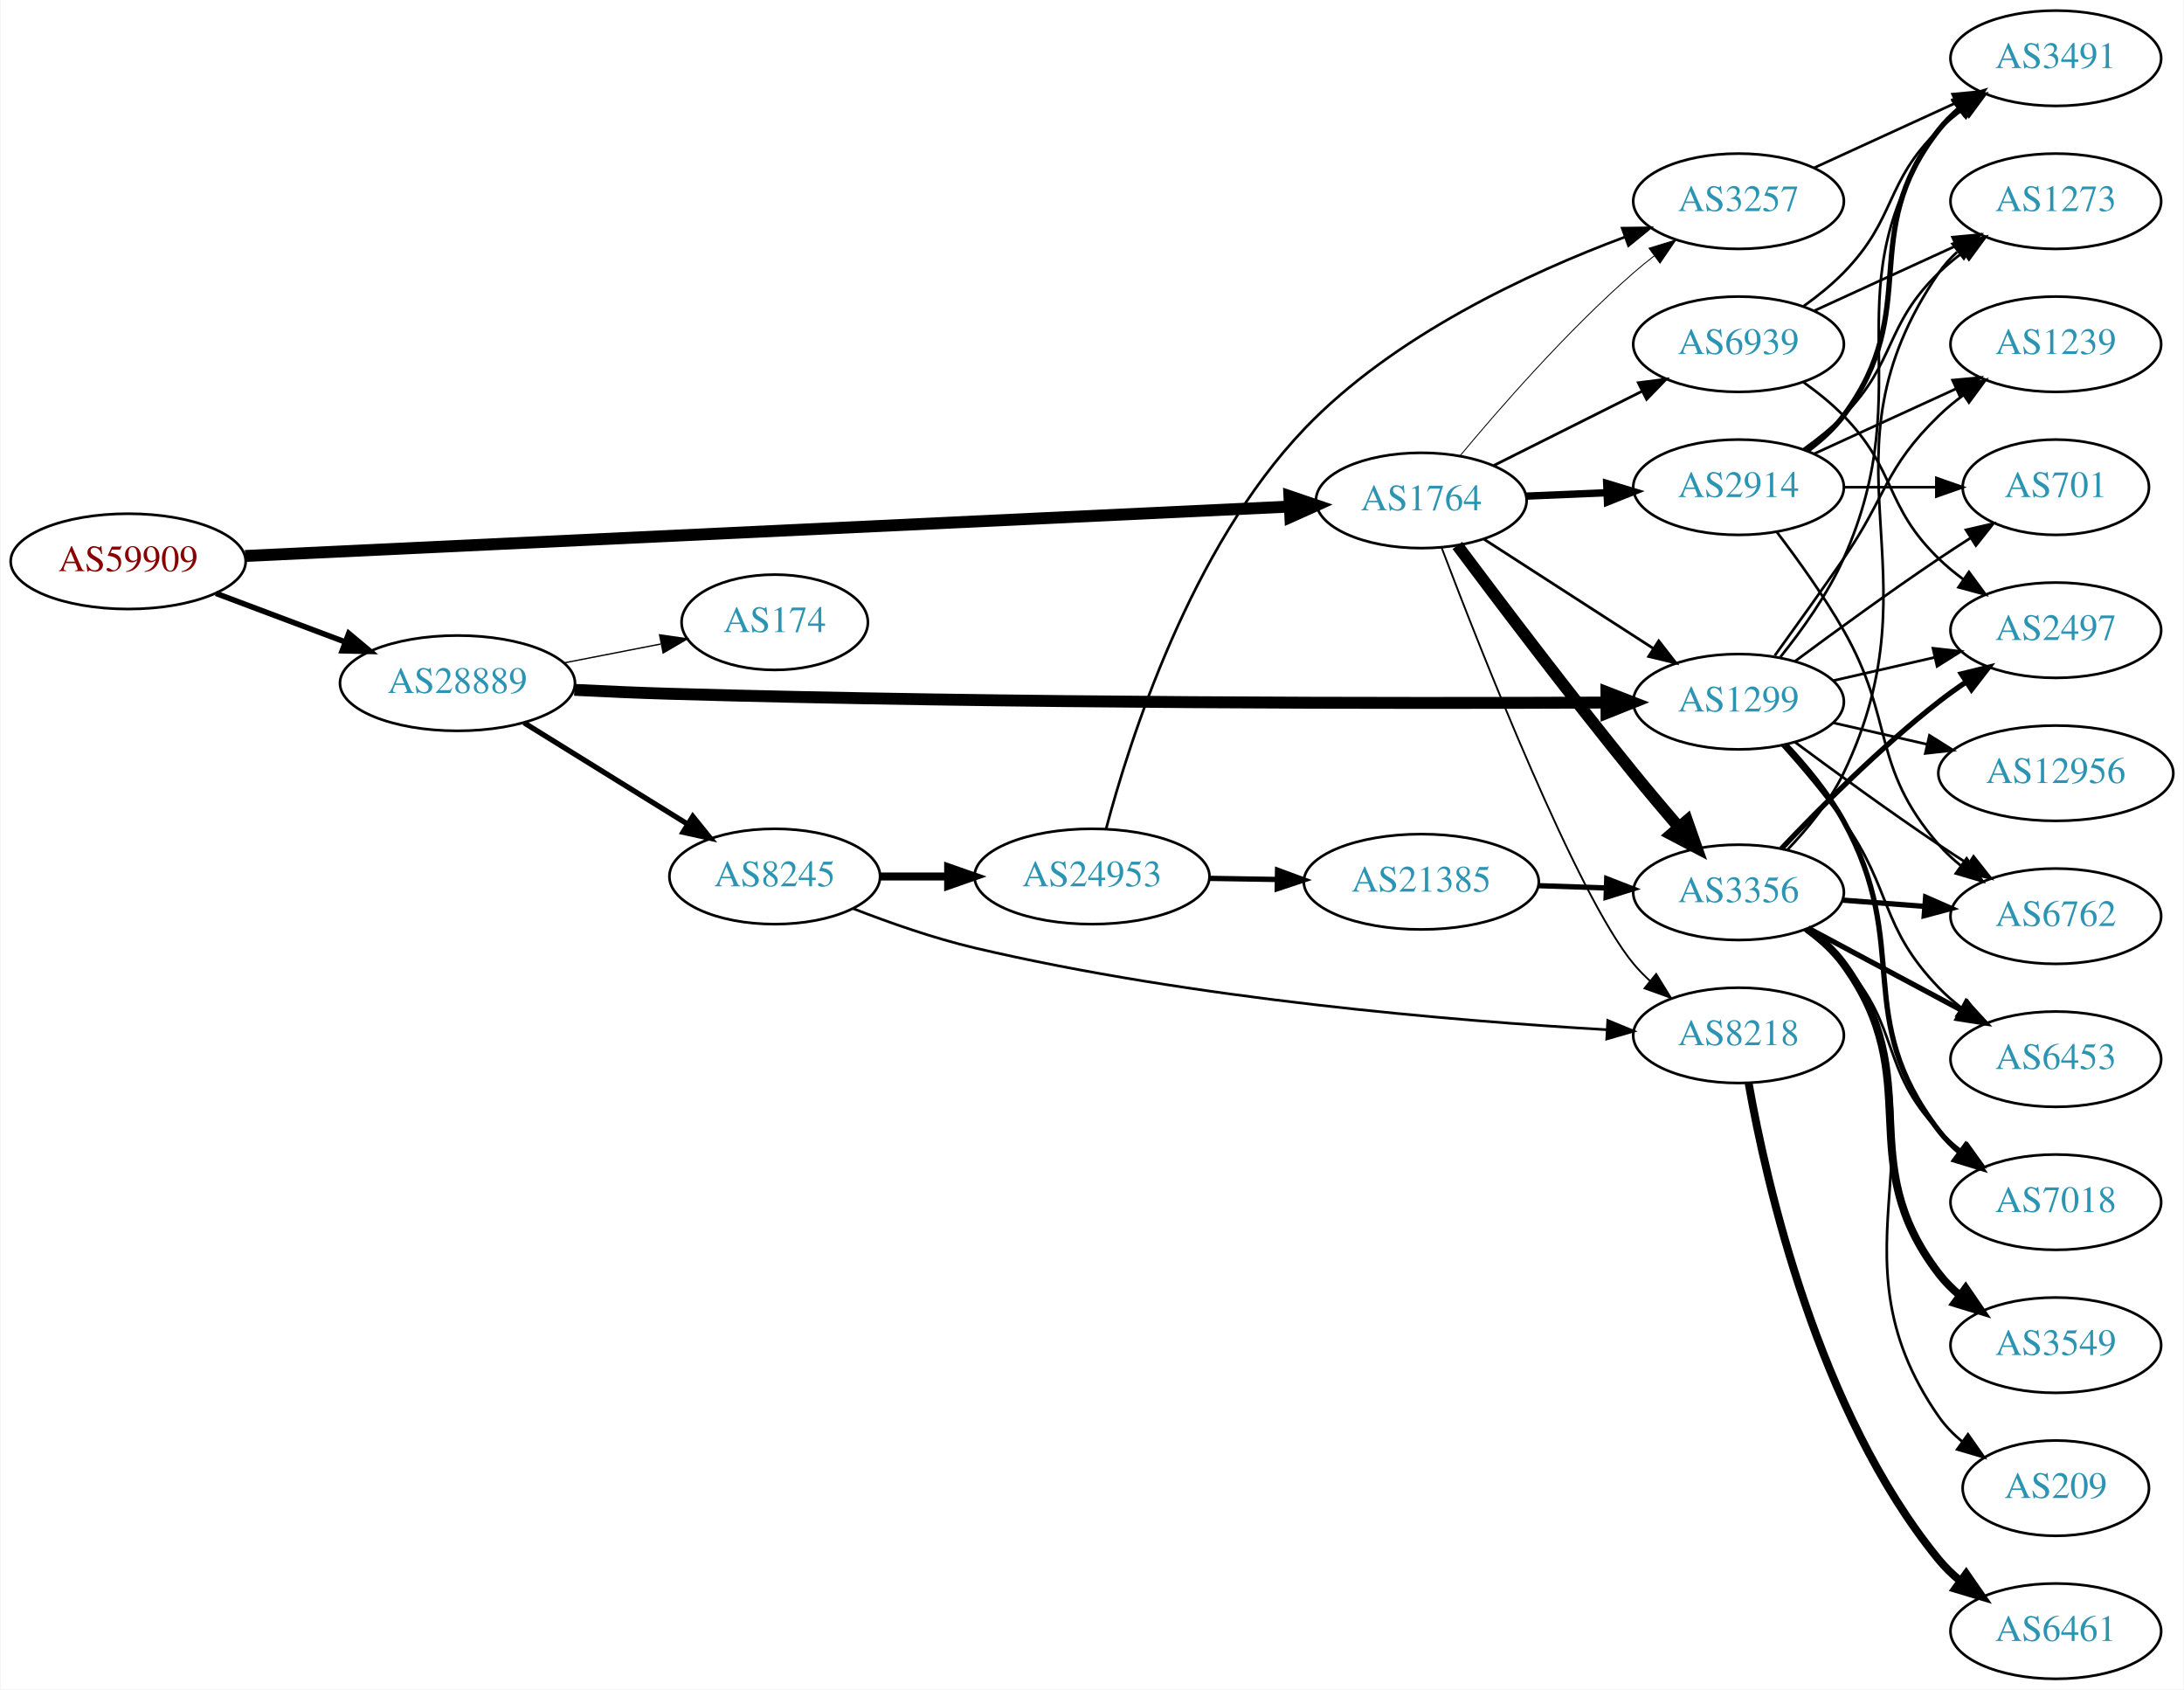
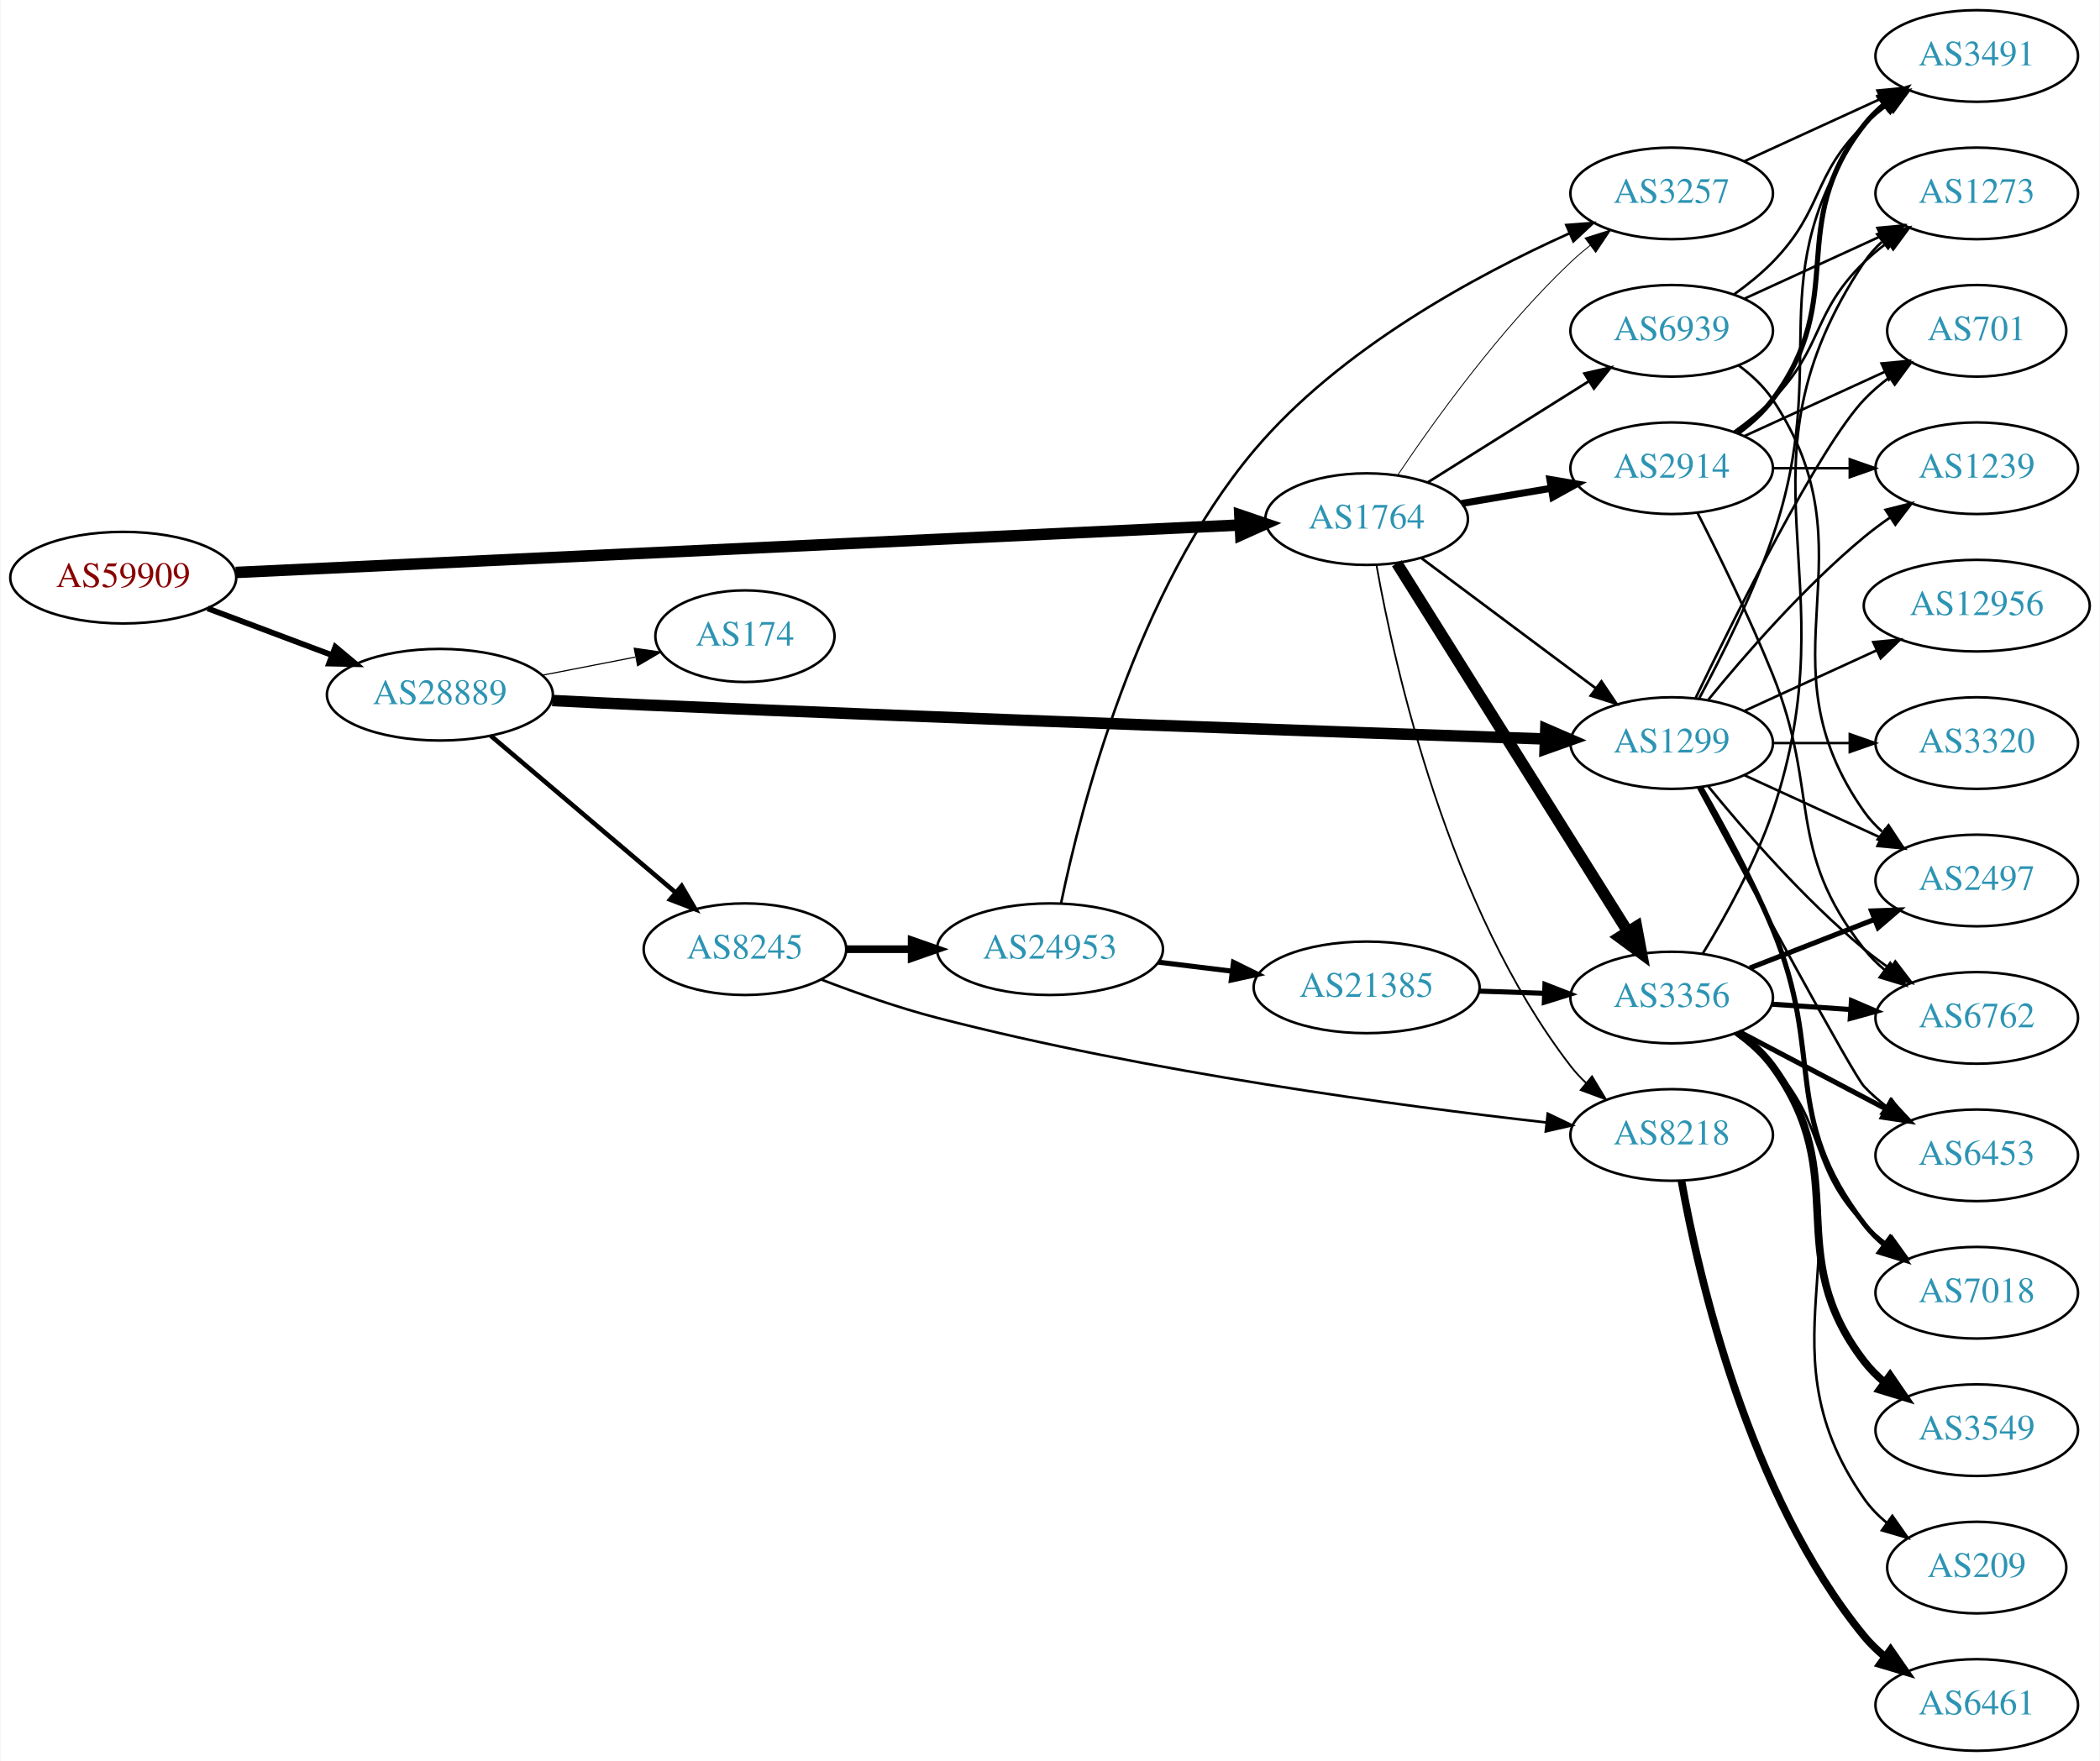
- <svg xmlns="http://www.w3.org/2000/svg" xmlns:xlink="http://www.w3.org/1999/xlink" width="825pt" height="638pt" viewBox="0.00 0.00 824.55 638.00">
-   <g id="graph0" class="graph" transform="scale(1 1) rotate(0) translate(4 634)">
-     <polygon fill="white" stroke="none" points="-4,4 -4,-634 820.547,-634 820.547,4 -4,4" />
+ <svg xmlns="http://www.w3.org/2000/svg" xmlns:xlink="http://www.w3.org/1999/xlink" width="825pt" height="692pt" viewBox="0.00 0.00 824.55 692.00">
+   <g id="graph0" class="graph" transform="scale(1 1) rotate(0) translate(4 688)">
+     <polygon fill="white" stroke="none" points="-4,4 -4,-688 820.547,-688 820.547,4 -4,4" />
    <g id="node1" class="node">
      <g id="a_node1">
        <a xlink:href="/asn/59909" xlink:title="AS59909 ~ Tele-Tec GmbH [AT]">
-           <ellipse fill="#ffffff" stroke="black" cx="44.196" cy="-422" rx="44.393" ry="18" />
-           <text text-anchor="middle" x="44.196" y="-418.3" font-family="Times,serif" font-size="14.00" fill="#880000">AS59909</text>
+           <ellipse fill="#ffffff" stroke="black" cx="44.196" cy="-461" rx="44.393" ry="18" />
+           <text text-anchor="middle" x="44.196" y="-457.3" font-family="Times,serif" font-size="14.00" fill="#880000">AS59909</text>
        </a>
      </g>
    </g>
    <g id="node2" class="node">
      <g id="a_node2">
        <a xlink:href="/asn/1764" xlink:title="AS1764 ~ NEXTLAYER-AS [AT]">
-           <ellipse fill="#ffffff" stroke="black" cx="532.666" cy="-445" rx="39.794" ry="18" />
-           <text text-anchor="middle" x="532.666" y="-441.3" font-family="Times,serif" font-size="14.00" fill="#2c94b3">AS1764</text>
+           <ellipse fill="#ffffff" stroke="black" cx="532.666" cy="-484" rx="39.794" ry="18" />
+           <text text-anchor="middle" x="532.666" y="-480.3" font-family="Times,serif" font-size="14.00" fill="#2c94b3">AS1764</text>
        </a>
      </g>
    </g>
    <g id="edge1" class="edge">
-       <path fill="none" stroke="black" stroke-width="4.5" d="M88.367,-424.041C178.804,-428.317 387.634,-438.19 482.809,-442.69" />
-       <polygon fill="black" stroke="black" stroke-width="4.5" points="482.846,-446.634 493.021,-443.173 483.218,-438.767 482.846,-446.634" />
+       <path fill="none" stroke="black" stroke-width="4.5" d="M88.367,-463.041C178.804,-467.317 387.634,-477.19 482.809,-481.69" />
+       <polygon fill="black" stroke="black" stroke-width="4.5" points="482.846,-485.634 493.021,-482.173 483.218,-477.767 482.846,-485.634" />
    </g>
    <g id="node3" class="node">
      <g id="a_node3">
        <a xlink:href="/asn/28889" xlink:title="AS28889 ~ LINZNET-AS [AT]">
-           <ellipse fill="#ffffff" stroke="black" cx="168.588" cy="-376" rx="44.393" ry="18" />
-           <text text-anchor="middle" x="168.588" y="-372.3" font-family="Times,serif" font-size="14.00" fill="#2c94b3">AS28889</text>
+           <ellipse fill="#ffffff" stroke="black" cx="168.588" cy="-415" rx="44.393" ry="18" />
+           <text text-anchor="middle" x="168.588" y="-411.3" font-family="Times,serif" font-size="14.00" fill="#2c94b3">AS28889</text>
        </a>
      </g>
    </g>
    <g id="edge2" class="edge">
-       <path fill="none" stroke="black" stroke-width="2.1" d="M77.353,-409.914C92.251,-404.315 110.138,-397.592 126.043,-391.614" />
-       <polygon fill="black" stroke="black" stroke-width="2.1" points="127.517,-394.8 135.646,-388.005 125.054,-388.247 127.517,-394.8" />
+       <path fill="none" stroke="black" stroke-width="2.25" d="M77.353,-448.914C92.251,-443.315 110.138,-436.592 126.043,-430.614" />
+       <polygon fill="black" stroke="black" stroke-width="2.25" points="127.517,-433.8 135.646,-427.005 125.054,-427.247 127.517,-433.8" />
    </g>
    <g id="node4" class="node">
      <g id="a_node4">
        <a xlink:href="/asn/3356" xlink:title="AS3356 ~ Level 3 Parent, LLC [US]">
-           <ellipse fill="#ffffff" stroke="black" cx="652.508" cy="-297" rx="39.794" ry="18" />
-           <text text-anchor="middle" x="652.508" y="-293.3" font-family="Times,serif" font-size="14.00" fill="#2c94b3">AS3356</text>
+           <ellipse fill="#ffffff" stroke="black" cx="652.508" cy="-296" rx="39.794" ry="18" />
+           <text text-anchor="middle" x="652.508" y="-292.3" font-family="Times,serif" font-size="14.00" fill="#2c94b3">AS3356</text>
        </a>
      </g>
    </g>
    <g id="edge3" class="edge">
-       <path fill="none" stroke="black" stroke-width="4.5" d="M546.284,-428.012C561.687,-407.413 588.674,-371.756 612.862,-342 618.251,-335.37 624.206,-328.311 629.795,-321.797" />
-       <polygon fill="black" stroke="black" stroke-width="4.5" points="633.049,-324.052 636.607,-313.911 627.09,-318.904 633.049,-324.052" />
+       <path fill="none" stroke="black" stroke-width="4.5" d="M544.541,-466.65C565.324,-433.494 610.785,-360.968 635.213,-321.996" />
+       <polygon fill="black" stroke="black" stroke-width="4.5" points="638.684,-323.872 640.659,-313.308 632.012,-319.689 638.684,-323.872" />
    </g>
    <g id="node5" class="node">
      <g id="a_node5">
-         <a xlink:href="/asn/2914" xlink:title="AS2914 ~ NTT America, Inc. [US]">
-           <ellipse fill="#ffffff" stroke="black" cx="652.508" cy="-450" rx="39.794" ry="18" />
-           <text text-anchor="middle" x="652.508" y="-446.3" font-family="Times,serif" font-size="14.00" fill="#2c94b3">AS2914</text>
+         <a xlink:href="/asn/8218" xlink:title="AS8218 ~ legacy Neotelecoms [FR]">
+           <ellipse fill="#ffffff" stroke="black" cx="652.508" cy="-242" rx="39.794" ry="18" />
+           <text text-anchor="middle" x="652.508" y="-238.3" font-family="Times,serif" font-size="14.00" fill="#2c94b3">AS8218</text>
        </a>
      </g>
    </g>
    <g id="edge4" class="edge">
-       <path fill="none" stroke="black" stroke-width="2.769" d="M572.252,-446.637C582.018,-447.052 592.635,-447.502 602.829,-447.935" />
-       <polygon fill="black" stroke="black" stroke-width="2.769" points="602.696,-451.432 612.835,-448.359 602.993,-444.438 602.696,-451.432" />
+       <path fill="none" stroke="black" stroke-width="0.692" d="M536.559,-465.796C543.584,-426.352 564.64,-331.525 612.862,-269 614.642,-266.691 616.676,-264.502 618.857,-262.444" />
+       <polygon fill="black" stroke="black" stroke-width="0.692" points="621.214,-265.037 626.692,-255.969 616.754,-259.642 621.214,-265.037" />
    </g>
    <g id="node6" class="node">
      <g id="a_node6">
-         <a xlink:href="/asn/8218" xlink:title="AS8218 ~ legacy Neotelecoms [FR]">
-           <ellipse fill="#ffffff" stroke="black" cx="652.508" cy="-243" rx="39.794" ry="18" />
-           <text text-anchor="middle" x="652.508" y="-239.3" font-family="Times,serif" font-size="14.00" fill="#2c94b3">AS8218</text>
+         <a xlink:href="/asn/3257" xlink:title="AS3257 ~ GTT [DE]">
+           <ellipse fill="#ffffff" stroke="black" cx="652.508" cy="-612" rx="39.794" ry="18" />
+           <text text-anchor="middle" x="652.508" y="-608.3" font-family="Times,serif" font-size="14.00" fill="#2c94b3">AS3257</text>
        </a>
      </g>
    </g>
    <g id="edge5" class="edge">
-       <path fill="none" stroke="black" stroke-width="0.692" d="M540.318,-427.225C555.204,-388.036 591.558,-295.656 612.862,-270 614.724,-267.757 616.817,-265.615 619.04,-263.59" />
-       <polygon fill="black" stroke="black" stroke-width="0.692" points="621.387,-266.192 626.951,-257.176 616.979,-260.755 621.387,-266.192" />
+       <path fill="none" stroke="black" stroke-width="0.346" d="M544.907,-501.348C559.147,-522.544 585.186,-558.81 612.862,-585 615.24,-587.25 617.818,-589.456 620.476,-591.578" />
+       <polygon fill="black" stroke="black" stroke-width="0.346" points="618.468,-594.446 628.569,-597.644 622.666,-588.845 618.468,-594.446" />
    </g>
    <g id="node7" class="node">
      <g id="a_node7">
-         <a xlink:href="/asn/3257" xlink:title="AS3257 ~ GTT [DE]">
-           <ellipse fill="#ffffff" stroke="black" cx="652.508" cy="-558" rx="39.794" ry="18" />
-           <text text-anchor="middle" x="652.508" y="-554.3" font-family="Times,serif" font-size="14.00" fill="#2c94b3">AS3257</text>
+         <a xlink:href="/asn/2914" xlink:title="AS2914 ~ NTT America, Inc. [US]">
+           <ellipse fill="#ffffff" stroke="black" cx="652.508" cy="-504" rx="39.794" ry="18" />
+           <text text-anchor="middle" x="652.508" y="-500.3" font-family="Times,serif" font-size="14.00" fill="#2c94b3">AS2914</text>
        </a>
      </g>
    </g>
    <g id="edge6" class="edge">
-       <path fill="none" stroke="black" stroke-width="0.346" d="M547.287,-461.851C562.344,-479.962 587.797,-509.096 612.862,-531 615.327,-533.154 617.965,-535.295 620.662,-537.373" />
-       <polygon fill="black" stroke="black" stroke-width="0.346" points="618.687,-540.265 628.816,-543.372 622.836,-534.626 618.687,-540.265" />
+       <path fill="none" stroke="black" stroke-width="2.769" d="M569.984,-490.164C581.072,-492.046 593.42,-494.141 605.083,-496.121" />
+       <polygon fill="black" stroke="black" stroke-width="2.769" points="604.662,-499.599 615.107,-497.822 605.834,-492.698 604.662,-499.599" />
    </g>
    <g id="node8" class="node">
      <g id="a_node8">
        <a xlink:href="/asn/1299" xlink:title="AS1299 ~ Telia Carrier [EU]">
-           <ellipse fill="#ffffff" stroke="black" cx="652.508" cy="-369" rx="39.794" ry="18" />
-           <text text-anchor="middle" x="652.508" y="-365.3" font-family="Times,serif" font-size="14.00" fill="#2c94b3">AS1299</text>
+           <ellipse fill="#ffffff" stroke="black" cx="652.508" cy="-396" rx="39.794" ry="18" />
+           <text text-anchor="middle" x="652.508" y="-392.3" font-family="Times,serif" font-size="14.00" fill="#2c94b3">AS1299</text>
        </a>
      </g>
    </g>
    <g id="edge7" class="edge">
-       <path fill="none" stroke="black" stroke-width="1.038" d="M556.387,-430.346C574.564,-418.623 600.246,-402.06 620.344,-389.099" />
-       <polygon fill="black" stroke="black" stroke-width="1.038" points="622.35,-391.97 628.857,-383.609 618.556,-386.087 622.35,-391.97" />
+       <path fill="none" stroke="black" stroke-width="1.038" d="M554.192,-468.672C573.17,-454.499 601.561,-433.298 622.786,-417.448" />
+       <polygon fill="black" stroke="black" stroke-width="1.038" points="624.903,-420.236 630.821,-411.448 620.715,-414.627 624.903,-420.236" />
    </g>
    <g id="node9" class="node">
      <g id="a_node9">
        <a xlink:href="/asn/6939" xlink:title="AS6939 ~ Hurricane Electric LLC [US]">
-           <ellipse fill="#ffffff" stroke="black" cx="652.508" cy="-504" rx="39.794" ry="18" />
-           <text text-anchor="middle" x="652.508" y="-500.3" font-family="Times,serif" font-size="14.00" fill="#2c94b3">AS6939</text>
+           <ellipse fill="#ffffff" stroke="black" cx="652.508" cy="-558" rx="39.794" ry="18" />
+           <text text-anchor="middle" x="652.508" y="-554.3" font-family="Times,serif" font-size="14.00" fill="#2c94b3">AS6939</text>
        </a>
      </g>
    </g>
    <g id="edge8" class="edge">
-       <path fill="none" stroke="black" stroke-width="1.038" d="M560.112,-458.241C576.639,-466.515 598.123,-477.272 616.108,-486.277" />
-       <polygon fill="black" stroke="black" stroke-width="1.038" points="614.641,-489.456 625.15,-490.803 617.775,-483.197 614.641,-489.456" />
-     </g>
-     <g id="edge25" class="edge">
-       <path fill="none" stroke="black" stroke-width="4.5" d="M212.732,-373.484C224.427,-372.894 237.087,-372.339 248.784,-372 376.278,-368.307 526.563,-368.354 602.421,-368.686" />
-       <polygon fill="black" stroke="black" stroke-width="4.5" points="602.603,-372.624 612.621,-368.734 602.64,-364.749 602.603,-372.624" />
+       <path fill="none" stroke="black" stroke-width="1.038" d="M556.666,-498.444C574.673,-509.751 599.917,-525.603 619.834,-538.11" />
+       <polygon fill="black" stroke="black" stroke-width="1.038" points="618.235,-541.239 628.565,-543.593 621.958,-535.311 618.235,-541.239" />
+     </g>
+     <g id="edge23" class="edge">
+       <path fill="none" stroke="black" stroke-width="4.5" d="M212.741,-412.717C224.435,-412.126 237.094,-411.513 248.784,-411 376.46,-405.398 526.965,-400.154 602.723,-397.609" />
+       <polygon fill="black" stroke="black" stroke-width="4.5" points="603.043,-401.538 612.906,-397.268 602.78,-393.667 603.043,-401.538" />
    </g>
    <g id="node21" class="node">
      <g id="a_node21">
        <a xlink:href="/asn/8245" xlink:title="AS8245 ~ Video-Broadcast GmbH [AT]">
-           <ellipse fill="#ffffff" stroke="black" cx="288.431" cy="-303" rx="39.794" ry="18" />
-           <text text-anchor="middle" x="288.431" y="-299.3" font-family="Times,serif" font-size="14.00" fill="#2c94b3">AS8245</text>
-         </a>
-       </g>
-     </g>
-     <g id="edge23" class="edge">
-       <path fill="none" stroke="black" stroke-width="2" d="M193.72,-361.051C211.588,-349.982 236.107,-334.794 255.583,-322.729" />
-       <polygon fill="black" stroke="black" stroke-width="2" points="257.477,-325.673 264.135,-317.431 253.79,-319.722 257.477,-325.673" />
+           <ellipse fill="#ffffff" stroke="black" cx="288.431" cy="-315" rx="39.794" ry="18" />
+           <text text-anchor="middle" x="288.431" y="-311.3" font-family="Times,serif" font-size="14.00" fill="#2c94b3">AS8245</text>
+         </a>
+       </g>
+     </g>
+     <g id="edge24" class="edge">
+       <path fill="none" stroke="black" stroke-width="1.8" d="M188.522,-398.933C208.223,-382.215 239.218,-355.913 261.256,-337.211" />
+       <polygon fill="black" stroke="black" stroke-width="1.8" points="263.573,-339.836 268.933,-330.697 259.044,-334.499 263.573,-339.836" />
    </g>
    <g id="node22" class="node">
      <g id="a_node22">
        <a xlink:href="/asn/174" xlink:title="AS174 ~ Cogent Communications [US]">
-           <ellipse fill="#ffffff" stroke="black" cx="288.431" cy="-399" rx="35.194" ry="18" />
-           <text text-anchor="middle" x="288.431" y="-395.3" font-family="Times,serif" font-size="14.00" fill="#2c94b3">AS174</text>
-         </a>
-       </g>
-     </g>
-     <g id="edge24" class="edge">
-       <path fill="none" stroke="black" stroke-width="0.5" d="M208.828,-383.659C220.531,-385.943 233.405,-388.456 245.286,-390.774" />
-       <polygon fill="black" stroke="black" stroke-width="0.5" points="244.932,-394.271 255.417,-392.752 246.273,-387.401 244.932,-394.271" />
-     </g>
-     <g id="node10" class="node">
-       <g id="a_node10">
+           <ellipse fill="#ffffff" stroke="black" cx="288.431" cy="-438" rx="35.194" ry="18" />
+           <text text-anchor="middle" x="288.431" y="-434.3" font-family="Times,serif" font-size="14.00" fill="#2c94b3">AS174</text>
+         </a>
+       </g>
+     </g>
+     <g id="edge25" class="edge">
+       <path fill="none" stroke="black" stroke-width="0.45" d="M208.828,-422.659C220.531,-424.943 233.405,-427.456 245.286,-429.774" />
+       <polygon fill="black" stroke="black" stroke-width="0.45" points="244.932,-433.271 255.417,-431.752 246.273,-426.401 244.932,-433.271" />
+     </g>
+     <g id="node11" class="node">
+       <g id="a_node11">
+         <a xlink:href="/asn/6762" xlink:title="AS6762 ~ TELECOM ITALIA SPARKLE S.p.A. [IT]">
+           <ellipse fill="#ffffff" stroke="black" cx="772.351" cy="-288" rx="39.794" ry="18" />
+           <text text-anchor="middle" x="772.351" y="-284.3" font-family="Times,serif" font-size="14.00" fill="#2c94b3">AS6762</text>
+         </a>
+       </g>
+     </g>
+     <g id="edge10" class="edge">
+       <path fill="none" stroke="black" stroke-width="2" d="M691.768,-293.403C701.647,-292.732 712.414,-292.001 722.744,-291.3" />
+       <polygon fill="black" stroke="black" stroke-width="2" points="723.139,-294.781 732.879,-290.612 722.665,-287.797 723.139,-294.781" />
+     </g>
+     <g id="node12" class="node">
+       <g id="a_node12">
+         <a xlink:href="/asn/6453" xlink:title="AS6453 ~ TATA COMMUNICATIONS (AMERICA) INC [US]">
+           <ellipse fill="#ffffff" stroke="black" cx="772.351" cy="-234" rx="39.794" ry="18" />
+           <text text-anchor="middle" x="772.351" y="-230.3" font-family="Times,serif" font-size="14.00" fill="#2c94b3">AS6453</text>
+         </a>
+       </g>
+     </g>
+     <g id="edge11" class="edge">
+       <path fill="none" stroke="black" stroke-width="2" d="M679.078,-282.547C695.987,-273.65 718.361,-261.879 736.842,-252.156" />
+       <polygon fill="black" stroke="black" stroke-width="2" points="738.61,-255.18 745.83,-247.427 735.351,-248.986 738.61,-255.18" />
+     </g>
+     <g id="node13" class="node">
+       <g id="a_node13">
        <a xlink:href="/asn/3549" xlink:title="AS3549 ~ Level 3 Parent, LLC [US]">
          <ellipse fill="#ffffff" stroke="black" cx="772.351" cy="-126" rx="39.794" ry="18" />
          <text text-anchor="middle" x="772.351" y="-122.3" font-family="Times,serif" font-size="14.00" fill="#2c94b3">AS3549</text>
        </a>
      </g>
    </g>
-     <g id="edge9" class="edge">
-       <path fill="none" stroke="black" stroke-width="3" d="M678.525,-283.182C683.597,-279.449 688.491,-275.027 692.155,-270 724.196,-226.03 694.999,-196.136 728.155,-153 730.445,-150.02 733.166,-147.285 736.11,-144.797" />
-       <polygon fill="black" stroke="black" stroke-width="3" points="738.304,-147.528 744.287,-138.784 734.157,-141.888 738.304,-147.528" />
-     </g>
-     <g id="node11" class="node">
-       <g id="a_node11">
-         <a xlink:href="/asn/2497" xlink:title="AS2497 ~ Internet Initiative Japan Inc. [JP]">
-           <ellipse fill="#ffffff" stroke="black" cx="772.351" cy="-396" rx="39.794" ry="18" />
-           <text text-anchor="middle" x="772.351" y="-392.3" font-family="Times,serif" font-size="14.00" fill="#2c94b3">AS2497</text>
-         </a>
-       </g>
-     </g>
-     <g id="edge10" class="edge">
-       <path fill="none" stroke="black" stroke-width="2" d="M668.646,-313.462C683.14,-328.757 706.017,-351.712 728.155,-369 731.448,-371.572 734.997,-374.114 738.596,-376.55" />
-       <polygon fill="black" stroke="black" stroke-width="2" points="736.693,-379.488 746.984,-382.005 740.509,-373.619 736.693,-379.488" />
-     </g>
-     <g id="node12" class="node">
-       <g id="a_node12">
+     <g id="edge12" class="edge">
+       <path fill="none" stroke="black" stroke-width="3" d="M678.516,-282.176C683.588,-278.443 688.485,-274.023 692.155,-269 723.999,-225.412 695.206,-195.759 728.155,-153 730.449,-150.023 733.172,-147.29 736.118,-144.802" />
+       <polygon fill="black" stroke="black" stroke-width="3" points="738.312,-147.534 744.297,-138.791 734.166,-141.893 738.312,-147.534" />
+     </g>
+     <g id="node14" class="node">
+       <g id="a_node14">
        <a xlink:href="/asn/7018" xlink:title="AS7018 ~ AT&amp;T Services, Inc. [US]">
          <ellipse fill="#ffffff" stroke="black" cx="772.351" cy="-180" rx="39.794" ry="18" />
          <text text-anchor="middle" x="772.351" y="-176.3" font-family="Times,serif" font-size="14.00" fill="#2c94b3">AS7018</text>
        </a>
      </g>
    </g>
-     <g id="edge11" class="edge">
-       <path fill="none" stroke="black" d="M677.334,-282.829C682.58,-279.062 687.85,-274.714 692.155,-270 713.901,-246.187 705.806,-230.249 728.155,-207 730.759,-204.29 733.69,-201.736 736.766,-199.361" />
-       <polygon fill="black" stroke="black" points="738.943,-202.109 745.126,-193.505 734.927,-196.376 738.943,-202.109" />
-     </g>
-     <g id="node13" class="node">
-       <g id="a_node13">
-         <a xlink:href="/asn/6762" xlink:title="AS6762 ~ TELECOM ITALIA SPARKLE S.p.A. [IT]">
-           <ellipse fill="#ffffff" stroke="black" cx="772.351" cy="-288" rx="39.794" ry="18" />
-           <text text-anchor="middle" x="772.351" y="-284.3" font-family="Times,serif" font-size="14.00" fill="#2c94b3">AS6762</text>
-         </a>
-       </g>
-     </g>
-     <g id="edge12" class="edge">
-       <path fill="none" stroke="black" stroke-width="2" d="M691.768,-294.078C701.647,-293.323 712.414,-292.501 722.744,-291.712" />
-       <polygon fill="black" stroke="black" stroke-width="2" points="723.175,-295.19 732.879,-290.938 722.642,-288.21 723.175,-295.19" />
-     </g>
-     <g id="node14" class="node">
-       <g id="a_node14">
-         <a xlink:href="/asn/6453" xlink:title="AS6453 ~ TATA COMMUNICATIONS (AMERICA) INC [US]">
-           <ellipse fill="#ffffff" stroke="black" cx="772.351" cy="-234" rx="39.794" ry="18" />
-           <text text-anchor="middle" x="772.351" y="-230.3" font-family="Times,serif" font-size="14.00" fill="#2c94b3">AS6453</text>
-         </a>
-       </g>
-     </g>
    <g id="edge13" class="edge">
-       <path fill="none" stroke="black" stroke-width="2" d="M678.788,-283.485C695.682,-274.453 718.124,-262.456 736.679,-252.536" />
-       <polygon fill="black" stroke="black" stroke-width="2" points="738.537,-255.511 745.706,-247.71 735.237,-249.338 738.537,-255.511" />
+       <path fill="none" stroke="black" d="M677.31,-281.808C682.558,-278.041 687.833,-273.699 692.155,-269 713.723,-245.545 705.993,-229.895 728.155,-207 730.769,-204.299 733.705,-201.751 736.785,-199.379" />
+       <polygon fill="black" stroke="black" points="738.962,-202.129 745.151,-193.529 734.95,-196.392 738.962,-202.129" />
    </g>
    <g id="node15" class="node">
      <g id="a_node15">
+         <a xlink:href="/asn/2497" xlink:title="AS2497 ~ Internet Initiative Japan Inc. [JP]">
+           <ellipse fill="#ffffff" stroke="black" cx="772.351" cy="-342" rx="39.794" ry="18" />
+           <text text-anchor="middle" x="772.351" y="-338.3" font-family="Times,serif" font-size="14.00" fill="#2c94b3">AS2497</text>
+         </a>
+       </g>
+     </g>
+     <g id="edge14" class="edge">
+       <path fill="none" stroke="black" stroke-width="2" d="M683.245,-307.608C698.038,-313.382 716.116,-320.439 732.037,-326.654" />
+       <polygon fill="black" stroke="black" stroke-width="2" points="731.035,-330.02 741.623,-330.396 733.581,-323.499 731.035,-330.02" />
+     </g>
+     <g id="node16" class="node">
+       <g id="a_node16">
        <a xlink:href="/asn/209" xlink:title="AS209 ~ CenturyLink Communications, LLC [US]">
          <ellipse fill="#ffffff" stroke="black" cx="772.351" cy="-72" rx="35.194" ry="18" />
          <text text-anchor="middle" x="772.351" y="-68.3" font-family="Times,serif" font-size="14.00" fill="#2c94b3">AS209</text>
        </a>
      </g>
    </g>
-     <g id="edge14" class="edge">
-       <path fill="none" stroke="black" d="M678.87,-283.422C683.924,-279.676 688.724,-275.189 692.155,-270 734.992,-205.216 683.673,-162.666 728.155,-99 730.605,-95.493 733.671,-92.347 737.034,-89.552" />
-       <polygon fill="black" stroke="black" points="739.173,-92.325 745.266,-83.658 735.098,-86.633 739.173,-92.325" />
-     </g>
-     <g id="node16" class="node">
-       <g id="a_node16">
-         <a xlink:href="/asn/1273" xlink:title="AS1273 ~ Vodafone Group PLC [EU]">
-           <ellipse fill="#ffffff" stroke="black" cx="772.351" cy="-558" rx="39.794" ry="18" />
-           <text text-anchor="middle" x="772.351" y="-554.3" font-family="Times,serif" font-size="14.00" fill="#2c94b3">AS1273</text>
-         </a>
-       </g>
-     </g>
    <g id="edge15" class="edge">
-       <path fill="none" stroke="black" d="M670.889,-312.999C678.549,-320.989 686.97,-331.238 692.155,-342 729.264,-419.038 679.859,-460.434 728.155,-531 730.103,-533.846 732.46,-536.452 735.056,-538.824" />
-       <polygon fill="black" stroke="black" points="733.335,-541.917 743.392,-545.249 737.608,-536.372 733.335,-541.917" />
-     </g>
-     <g id="edge20" class="edge">
-       <path fill="none" stroke="black" d="M666.969,-433.087C674.862,-422.73 684.712,-409.008 692.155,-396 711.719,-361.806 702.321,-344.742 728.155,-315 730.619,-312.162 733.456,-309.523 736.474,-307.094" />
-       <polygon fill="black" stroke="black" points="738.661,-309.833 744.752,-301.164 734.584,-304.142 738.661,-309.833" />
-     </g>
-     <g id="edge18" class="edge">
-       <path fill="none" stroke="black" d="M677.102,-464.389C682.358,-468.148 687.69,-472.437 692.155,-477 712.327,-497.617 707.461,-510.906 728.155,-531 731,-533.763 734.174,-536.386 737.474,-538.834" />
-       <polygon fill="black" stroke="black" points="735.59,-541.786 745.822,-544.538 739.539,-536.006 735.59,-541.786" />
+       <path fill="none" stroke="black" d="M678.865,-282.419C683.919,-278.673 688.721,-274.187 692.155,-269 734.791,-204.604 683.885,-162.284 728.155,-99 730.607,-95.494 733.675,-92.35 737.038,-89.554" />
+       <polygon fill="black" stroke="black" points="739.177,-92.328 745.271,-83.661 735.103,-86.636 739.177,-92.328" />
    </g>
    <g id="node17" class="node">
      <g id="a_node17">
+         <a xlink:href="/asn/1273" xlink:title="AS1273 ~ Vodafone Group PLC [EU]">
+           <ellipse fill="#ffffff" stroke="black" cx="772.351" cy="-612" rx="39.794" ry="18" />
+           <text text-anchor="middle" x="772.351" y="-608.3" font-family="Times,serif" font-size="14.00" fill="#2c94b3">AS1273</text>
+         </a>
+       </g>
+     </g>
+     <g id="edge16" class="edge">
+       <path fill="none" stroke="black" d="M664.71,-313.28C673.503,-327.637 685.357,-348.895 692.155,-369 723.325,-461.198 674.116,-504.056 728.155,-585 730.07,-587.869 732.404,-590.49 734.985,-592.872" />
+       <polygon fill="black" stroke="black" points="733.248,-595.954 743.296,-599.313 737.536,-590.421 733.248,-595.954" />
+     </g>
+     <g id="node10" class="node">
+       <g id="a_node10">
+         <a xlink:href="/asn/6461" xlink:title="AS6461 ~ Zayo Bandwidth [US]">
+           <ellipse fill="#ffffff" stroke="black" cx="772.351" cy="-18" rx="39.794" ry="18" />
+           <text text-anchor="middle" x="772.351" y="-14.3" font-family="Times,serif" font-size="14.00" fill="#2c94b3">AS6461</text>
+         </a>
+       </g>
+     </g>
+     <g id="edge9" class="edge">
+       <path fill="none" stroke="black" stroke-width="3" d="M656.342,-224.025C662.982,-186.893 682.564,-100.557 728.155,-45 730.539,-42.094 733.322,-39.41 736.306,-36.952" />
+       <polygon fill="black" stroke="black" stroke-width="3" points="738.497,-39.687 744.537,-30.983 734.387,-34.02 738.497,-39.687" />
+     </g>
+     <g id="node18" class="node">
+       <g id="a_node18">
+         <a xlink:href="/asn/3491" xlink:title="AS3491 ~ PCCW Global, Inc. [US]">
+           <ellipse fill="#ffffff" stroke="black" cx="772.351" cy="-666" rx="39.794" ry="18" />
+           <text text-anchor="middle" x="772.351" y="-662.3" font-family="Times,serif" font-size="14.00" fill="#2c94b3">AS3491</text>
+         </a>
+       </g>
+     </g>
+     <g id="edge17" class="edge">
+       <path fill="none" stroke="black" d="M681.137,-624.661C697.094,-631.973 717.364,-641.261 734.647,-649.181" />
+       <polygon fill="black" stroke="black" points="733.346,-652.435 743.895,-653.419 736.262,-646.071 733.346,-652.435" />
+     </g>
+     <g id="edge21" class="edge">
+       <path fill="none" stroke="black" d="M662.589,-486.583C670.857,-470.366 683.119,-445.397 692.155,-423 711.084,-376.078 696.856,-354.754 728.155,-315 730.48,-312.047 733.223,-309.33 736.182,-306.853" />
+       <polygon fill="black" stroke="black" points="738.375,-309.585 744.379,-300.855 734.242,-303.936 738.375,-309.585" />
+     </g>
+     <g id="edge20" class="edge">
+       <path fill="none" stroke="black" d="M677.102,-518.389C682.358,-522.148 687.69,-526.437 692.155,-531 712.327,-551.617 707.461,-564.906 728.155,-585 731,-587.763 734.174,-590.386 737.474,-592.834" />
+       <polygon fill="black" stroke="black" points="735.59,-595.786 745.822,-598.538 739.539,-590.006 735.59,-595.786" />
+     </g>
+     <g id="edge18" class="edge">
+       <path fill="none" stroke="black" stroke-width="2" d="M678.439,-517.882C683.515,-521.611 688.433,-526.016 692.155,-531 722.426,-571.542 696.856,-599.246 728.155,-639 730.48,-641.953 733.223,-644.67 736.182,-647.147" />
+       <polygon fill="black" stroke="black" stroke-width="2" points="734.242,-650.064 744.379,-653.145 738.375,-644.415 734.242,-650.064" />
+     </g>
+     <g id="node19" class="node">
+       <g id="a_node19">
        <a xlink:href="/asn/1239" xlink:title="AS1239 ~ Sprint [US]">
          <ellipse fill="#ffffff" stroke="black" cx="772.351" cy="-504" rx="39.794" ry="18" />
          <text text-anchor="middle" x="772.351" y="-500.3" font-family="Times,serif" font-size="14.00" fill="#2c94b3">AS1239</text>
        </a>
      </g>
    </g>
-     <g id="edge16" class="edge">
-       <path fill="none" stroke="black" d="M681.137,-462.661C697.094,-469.973 717.364,-479.261 734.647,-487.181" />
-       <polygon fill="black" stroke="black" points="733.346,-490.435 743.895,-491.419 736.262,-484.071 733.346,-490.435" />
-     </g>
-     <g id="node18" class="node">
-       <g id="a_node18">
-         <a xlink:href="/asn/3491" xlink:title="AS3491 ~ PCCW Global, Inc. [US]">
-           <ellipse fill="#ffffff" stroke="black" cx="772.351" cy="-612" rx="39.794" ry="18" />
-           <text text-anchor="middle" x="772.351" y="-608.3" font-family="Times,serif" font-size="14.00" fill="#2c94b3">AS3491</text>
-         </a>
-       </g>
-     </g>
-     <g id="edge17" class="edge">
-       <path fill="none" stroke="black" stroke-width="2" d="M678.439,-463.882C683.515,-467.611 688.433,-472.016 692.155,-477 722.426,-517.542 696.856,-545.246 728.155,-585 730.48,-587.953 733.223,-590.67 736.182,-593.147" />
-       <polygon fill="black" stroke="black" stroke-width="2" points="734.242,-596.064 744.379,-599.145 738.375,-590.415 734.242,-596.064" />
-     </g>
-     <g id="node19" class="node">
-       <g id="a_node19">
-         <a xlink:href="/asn/701" xlink:title="AS701 ~ UUNET [US]">
-           <ellipse fill="#ffffff" stroke="black" cx="772.351" cy="-450" rx="35.194" ry="18" />
-           <text text-anchor="middle" x="772.351" y="-446.3" font-family="Times,serif" font-size="14.00" fill="#2c94b3">AS701</text>
-         </a>
-       </g>
-     </g>
    <g id="edge19" class="edge">
-       <path fill="none" stroke="black" d="M692.421,-450C703.508,-450 715.667,-450 727.049,-450" />
-       <polygon fill="black" stroke="black" points="727.231,-453.5 737.231,-450 727.231,-446.5 727.231,-453.5" />
+       <path fill="none" stroke="black" d="M692.421,-504C701.974,-504 712.324,-504 722.286,-504" />
+       <polygon fill="black" stroke="black" points="722.479,-507.5 732.479,-504 722.479,-500.5 722.479,-507.5" />
    </g>
    <g id="node20" class="node">
      <g id="a_node20">
-         <a xlink:href="/asn/6461" xlink:title="AS6461 ~ Zayo Bandwidth [US]">
-           <ellipse fill="#ffffff" stroke="black" cx="772.351" cy="-18" rx="39.794" ry="18" />
-           <text text-anchor="middle" x="772.351" y="-14.3" font-family="Times,serif" font-size="14.00" fill="#2c94b3">AS6461</text>
-         </a>
-       </g>
-     </g>
-     <g id="edge21" class="edge">
-       <path fill="none" stroke="black" stroke-width="3" d="M656.317,-224.934C662.91,-187.615 682.408,-100.842 728.155,-45 730.536,-42.093 733.318,-39.406 736.301,-36.948" />
-       <polygon fill="black" stroke="black" stroke-width="3" points="738.492,-39.682 744.531,-30.977 734.381,-34.017 738.492,-39.682" />
+         <a xlink:href="/asn/701" xlink:title="AS701 ~ UUNET [US]">
+           <ellipse fill="#ffffff" stroke="black" cx="772.351" cy="-558" rx="35.194" ry="18" />
+           <text text-anchor="middle" x="772.351" y="-554.3" font-family="Times,serif" font-size="14.00" fill="#2c94b3">AS701</text>
+         </a>
+       </g>
    </g>
    <g id="edge22" class="edge">
+       <path fill="none" stroke="black" d="M681.137,-516.661C697.553,-524.183 718.535,-533.798 736.132,-541.861" />
+       <polygon fill="black" stroke="black" points="734.96,-545.174 745.509,-546.158 737.876,-538.811 734.96,-545.174" />
+     </g>
+     <g id="edge26" class="edge">
+       <path fill="none" stroke="black" d="M666.927,-378.935C681.042,-361.625 704.456,-334.655 728.155,-315 731.371,-312.332 734.872,-309.73 738.442,-307.259" />
+       <polygon fill="black" stroke="black" points="740.366,-310.183 746.798,-301.764 736.52,-304.334 740.366,-310.183" />
+     </g>
+     <g id="edge28" class="edge">
+       <path fill="none" stroke="black" d="M662.852,-378.556C681.859,-343.15 723.618,-265.787 728.155,-261 730.74,-258.272 733.658,-255.706 736.726,-253.323" />
+       <polygon fill="black" stroke="black" points="738.905,-256.07 745.075,-247.457 734.88,-250.342 738.905,-256.07" />
+     </g>
+     <g id="edge30" class="edge">
+       <path fill="none" stroke="black" stroke-width="2" d="M663.821,-378.742C672.208,-364.223 683.954,-342.73 692.155,-323 712.872,-273.153 695.206,-249.759 728.155,-207 730.449,-204.023 733.172,-201.29 736.118,-198.802" />
+       <polygon fill="black" stroke="black" stroke-width="2" points="738.312,-201.534 744.297,-192.791 734.166,-195.893 738.312,-201.534" />
+     </g>
+     <g id="edge29" class="edge">
+       <path fill="none" stroke="black" d="M681.137,-383.339C697.094,-376.027 717.364,-366.739 734.647,-358.819" />
+       <polygon fill="black" stroke="black" points="736.262,-361.929 743.895,-354.581 733.346,-355.565 736.262,-361.929" />
+     </g>
+     <g id="edge32" class="edge">
+       <path fill="none" stroke="black" d="M663.301,-413.526C671.939,-429.611 684.336,-454.315 692.155,-477 716.189,-546.731 685.575,-578.775 728.155,-639 730.146,-641.816 732.533,-644.401 735.149,-646.76" />
+       <polygon fill="black" stroke="black" points="733.448,-649.865 743.517,-653.162 737.701,-644.306 733.448,-649.865" />
+     </g>
+     <g id="edge33" class="edge">
+       <path fill="none" stroke="black" d="M666.927,-413.065C681.042,-430.375 704.456,-457.345 728.155,-477 731.371,-479.668 734.872,-482.27 738.442,-484.741" />
+       <polygon fill="black" stroke="black" points="736.52,-487.666 746.798,-490.236 740.366,-481.817 736.52,-487.666" />
+     </g>
+     <g id="edge31" class="edge">
+       <path fill="none" stroke="black" d="M661.855,-413.595C677.322,-445.732 710.468,-512.34 728.155,-531 731.098,-534.105 734.471,-537.001 738.007,-539.655" />
+       <polygon fill="black" stroke="black" points="736.192,-542.654 746.426,-545.397 740.136,-536.871 736.192,-542.654" />
+     </g>
+     <g id="node23" class="node">
+       <g id="a_node23">
+         <a xlink:href="/asn/3320" xlink:title="AS3320 ~ DTAG [DE]">
+           <ellipse fill="#ffffff" stroke="black" cx="772.351" cy="-396" rx="39.794" ry="18" />
+           <text text-anchor="middle" x="772.351" y="-392.3" font-family="Times,serif" font-size="14.00" fill="#2c94b3">AS3320</text>
+         </a>
+       </g>
+     </g>
+     <g id="edge27" class="edge">
+       <path fill="none" stroke="black" d="M692.421,-396C701.974,-396 712.324,-396 722.286,-396" />
+       <polygon fill="black" stroke="black" points="722.479,-399.5 732.479,-396 722.479,-392.5 722.479,-399.5" />
+     </g>
+     <g id="node24" class="node">
+       <g id="a_node24">
+         <a xlink:href="/asn/12956" xlink:title="AS12956 ~ TELXIUS [ES]">
+           <ellipse fill="#ffffff" stroke="black" cx="772.351" cy="-450" rx="44.393" ry="18" />
+           <text text-anchor="middle" x="772.351" y="-446.3" font-family="Times,serif" font-size="14.00" fill="#2c94b3">AS12956</text>
+         </a>
+       </g>
+     </g>
+     <g id="edge34" class="edge">
+       <path fill="none" stroke="black" d="M681.137,-408.661C696.635,-415.762 716.201,-424.728 733.148,-432.494" />
+       <polygon fill="black" stroke="black" points="731.702,-435.681 742.251,-436.665 734.618,-429.317 731.702,-435.681" />
+     </g>
+     <g id="edge40" class="edge">
+       <path fill="none" stroke="black" d="M678.827,-544.393C683.883,-540.649 688.695,-536.169 692.155,-531 733.179,-469.706 685.575,-429.225 728.155,-369 730.146,-366.184 732.533,-363.599 735.149,-361.24" />
+       <polygon fill="black" stroke="black" points="737.701,-363.694 743.517,-354.838 733.448,-358.135 737.701,-363.694" />
+     </g>
+     <g id="edge41" class="edge">
      <path fill="none" stroke="black" d="M681.137,-570.661C697.094,-577.973 717.364,-587.261 734.647,-595.181" />
      <polygon fill="black" stroke="black" points="733.346,-598.435 743.895,-599.419 736.262,-592.071 733.346,-598.435" />
    </g>
-     <g id="edge34" class="edge">
-       <path fill="none" stroke="black" d="M688.227,-376.955C700.227,-379.704 713.848,-382.825 726.541,-385.733" />
-       <polygon fill="black" stroke="black" points="725.943,-389.187 736.472,-388.009 727.507,-382.364 725.943,-389.187" />
+     <g id="edge42" class="edge">
+       <path fill="none" stroke="black" d="M677.102,-572.389C682.358,-576.148 687.69,-580.437 692.155,-585 712.327,-605.617 707.461,-618.906 728.155,-639 731,-641.763 734.174,-644.386 737.474,-646.834" />
+       <polygon fill="black" stroke="black" points="735.59,-649.786 745.822,-652.538 739.539,-644.006 735.59,-649.786" />
    </g>
    <g id="edge35" class="edge">
-       <path fill="none" stroke="black" stroke-width="2" d="M670.364,-352.73C677.909,-344.68 686.385,-334.46 692.155,-324 718.431,-276.36 694.999,-250.136 728.155,-207 730.445,-204.02 733.166,-201.285 736.11,-198.797" />
-       <polygon fill="black" stroke="black" stroke-width="2" points="738.304,-201.528 744.287,-192.784 734.157,-195.888 738.304,-201.528" />
-     </g>
-     <g id="edge32" class="edge">
-       <path fill="none" stroke="black" d="M673.838,-353.723C688.701,-342.696 709.445,-327.593 728.155,-315 731.704,-312.611 735.454,-310.161 739.202,-307.758" />
-       <polygon fill="black" stroke="black" points="741.271,-310.591 747.851,-302.288 737.529,-304.675 741.271,-310.591" />
-     </g>
-     <g id="edge31" class="edge">
-       <path fill="none" stroke="black" d="M668.985,-352.525C676.392,-344.266 685.15,-333.93 692.155,-324 710.744,-297.648 705.806,-284.249 728.155,-261 730.759,-258.29 733.69,-255.736 736.766,-253.361" />
-       <polygon fill="black" stroke="black" points="738.943,-256.109 745.126,-247.505 734.927,-250.376 738.943,-256.109" />
-     </g>
-     <g id="edge36" class="edge">
-       <path fill="none" stroke="black" d="M666.187,-386.406C673.803,-396.937 683.636,-410.67 692.155,-423 708.55,-446.731 707.461,-456.906 728.155,-477 731,-479.763 734.174,-482.386 737.474,-484.834" />
-       <polygon fill="black" stroke="black" points="735.59,-487.786 745.822,-490.538 739.539,-482.006 735.59,-487.786" />
-     </g>
-     <g id="edge30" class="edge">
-       <path fill="none" stroke="black" d="M668.319,-385.894C676.477,-396.025 686.139,-409.525 692.155,-423 722.224,-490.349 685.575,-524.775 728.155,-585 730.146,-587.816 732.533,-590.401 735.149,-592.76" />
-       <polygon fill="black" stroke="black" points="733.448,-595.865 743.517,-599.162 737.701,-590.306 733.448,-595.865" />
-     </g>
-     <g id="edge37" class="edge">
-       <path fill="none" stroke="black" d="M673.838,-384.277C688.701,-395.304 709.445,-410.407 728.155,-423 731.972,-425.569 736.022,-428.21 740.052,-430.786" />
-       <polygon fill="black" stroke="black" points="738.421,-433.895 748.746,-436.271 742.156,-427.975 738.421,-433.895" />
+       <path fill="none" stroke="black" d="M318.456,-303.059C332.111,-297.816 348.733,-291.965 364.077,-288 446.759,-266.634 545.524,-253.432 603.114,-246.926" />
+       <polygon fill="black" stroke="black" points="603.822,-250.369 613.375,-245.788 603.051,-243.411 603.822,-250.369" />
    </g>
    <g id="node25" class="node">
      <g id="a_node25">
-         <a xlink:href="/asn/12956" xlink:title="AS12956 ~ TELXIUS [ES]">
-           <ellipse fill="#ffffff" stroke="black" cx="772.351" cy="-342" rx="44.393" ry="18" />
-           <text text-anchor="middle" x="772.351" y="-338.3" font-family="Times,serif" font-size="14.00" fill="#2c94b3">AS12956</text>
-         </a>
-       </g>
-     </g>
-     <g id="edge33" class="edge">
-       <path fill="none" stroke="black" d="M688.227,-361.045C699.366,-358.493 711.901,-355.621 723.794,-352.896" />
-       <polygon fill="black" stroke="black" points="724.623,-356.297 733.588,-350.652 723.059,-349.474 724.623,-356.297" />
-     </g>
-     <g id="edge40" class="edge">
-       <path fill="none" stroke="black" d="M677.102,-489.611C682.358,-485.852 687.69,-481.563 692.155,-477 712.327,-456.383 707.461,-443.094 728.155,-423 731,-420.237 734.174,-417.614 737.474,-415.166" />
-       <polygon fill="black" stroke="black" points="739.539,-417.994 745.822,-409.462 735.59,-412.214 739.539,-417.994" />
+         <a xlink:href="/asn/24953" xlink:title="AS24953 ~ AS MACRO: AS-24953 (customers) [AT]">
+           <ellipse fill="#ffffff" stroke="black" cx="408.273" cy="-315" rx="44.393" ry="18" />
+           <text text-anchor="middle" x="408.273" y="-311.3" font-family="Times,serif" font-size="14.00" fill="#2c94b3">AS24953</text>
+         </a>
+       </g>
+     </g>
+     <g id="edge36" class="edge">
+       <path fill="none" stroke="black" stroke-width="3" d="M328.343,-315C336.446,-315 345.121,-315 353.648,-315" />
+       <polygon fill="black" stroke="black" stroke-width="3" points="353.925,-318.5 363.925,-315 353.925,-311.5 353.925,-318.5" />
+     </g>
+     <g id="edge37" class="edge">
+       <path fill="none" stroke="black" d="M412.648,-333.187C420.322,-370.321 442.124,-455.987 488.469,-511 522.144,-550.973 575.821,-579.899 612.31,-596.297" />
+       <polygon fill="black" stroke="black" points="611.09,-599.583 621.654,-600.392 613.9,-593.172 611.09,-599.583" />
+     </g>
+     <g id="node26" class="node">
+       <g id="a_node26">
+         <a xlink:href="/asn/21385" xlink:title="AS21385 ~ Trusted Network GmbH [DE]">
+           <ellipse fill="#ffffff" stroke="black" cx="532.666" cy="-300" rx="44.393" ry="18" />
+           <text text-anchor="middle" x="532.666" y="-296.3" font-family="Times,serif" font-size="14.00" fill="#2c94b3">AS21385</text>
+         </a>
+       </g>
+     </g>
+     <g id="edge38" class="edge">
+       <path fill="none" stroke="black" stroke-width="2" d="M450.71,-309.922C460.077,-308.774 470.137,-307.541 479.871,-306.348" />
+       <polygon fill="black" stroke="black" stroke-width="2" points="480.355,-309.815 489.855,-305.124 479.504,-302.867 480.355,-309.815" />
    </g>
    <g id="edge39" class="edge">
-       <path fill="none" stroke="black" d="M681.137,-516.661C697.094,-523.973 717.364,-533.261 734.647,-541.181" />
-       <polygon fill="black" stroke="black" points="733.346,-544.435 743.895,-545.419 736.262,-538.071 733.346,-544.435" />
-     </g>
-     <g id="edge41" class="edge">
-       <path fill="none" stroke="black" d="M677.102,-518.389C682.358,-522.148 687.69,-526.437 692.155,-531 712.327,-551.617 707.461,-564.906 728.155,-585 731,-587.763 734.174,-590.386 737.474,-592.834" />
-       <polygon fill="black" stroke="black" points="735.59,-595.786 745.822,-598.538 739.539,-590.006 735.59,-595.786" />
-     </g>
-     <g id="edge27" class="edge">
-       <path fill="none" stroke="black" d="M318.024,-290.887C331.729,-285.542 348.515,-279.655 364.077,-276 446.477,-256.647 544.939,-248.474 602.614,-245.147" />
-       <polygon fill="black" stroke="black" points="603.103,-248.626 612.896,-244.581 602.718,-241.636 603.103,-248.626" />
-     </g>
-     <g id="node23" class="node">
-       <g id="a_node23">
-         <a xlink:href="/asn/24953" xlink:title="AS24953 ~ AS MACRO: AS-24953 (customers) [AT]">
-           <ellipse fill="#ffffff" stroke="black" cx="408.273" cy="-303" rx="44.393" ry="18" />
-           <text text-anchor="middle" x="408.273" y="-299.3" font-family="Times,serif" font-size="14.00" fill="#2c94b3">AS24953</text>
-         </a>
-       </g>
-     </g>
-     <g id="edge26" class="edge">
-       <path fill="none" stroke="black" stroke-width="3" d="M328.343,-303C336.446,-303 345.121,-303 353.648,-303" />
-       <polygon fill="black" stroke="black" stroke-width="3" points="353.925,-306.5 363.925,-303 353.925,-299.5 353.925,-306.5" />
-     </g>
-     <g id="edge28" class="edge">
-       <path fill="none" stroke="black" d="M413.596,-320.966C422.451,-354.43 445.528,-426.984 488.469,-472 522.087,-507.241 573.356,-530.976 609.407,-544.43" />
-       <polygon fill="black" stroke="black" points="608.55,-547.842 619.145,-547.953 610.932,-541.259 608.55,-547.842" />
-     </g>
-     <g id="node24" class="node">
-       <g id="a_node24">
-         <a xlink:href="/asn/21385" xlink:title="AS21385 ~ Trusted Network GmbH [DE]">
-           <ellipse fill="#ffffff" stroke="black" cx="532.666" cy="-301" rx="44.393" ry="18" />
-           <text text-anchor="middle" x="532.666" y="-297.3" font-family="Times,serif" font-size="14.00" fill="#2c94b3">AS21385</text>
-         </a>
-       </g>
-     </g>
-     <g id="edge29" class="edge">
-       <path fill="none" stroke="black" stroke-width="2" d="M452.769,-302.289C460.975,-302.155 469.646,-302.013 478.119,-301.875" />
-       <polygon fill="black" stroke="black" stroke-width="2" points="478.369,-305.371 488.31,-301.708 478.254,-298.372 478.369,-305.371" />
-     </g>
-     <g id="edge38" class="edge">
-       <path fill="none" stroke="black" stroke-width="2" d="M576.877,-299.533C585.189,-299.251 593.952,-298.954 602.434,-298.666" />
-       <polygon fill="black" stroke="black" stroke-width="2" points="602.717,-302.158 612.593,-298.321 602.48,-295.162 602.717,-302.158" />
+       <path fill="none" stroke="black" stroke-width="2" d="M576.877,-298.533C585.189,-298.251 593.952,-297.954 602.434,-297.666" />
+       <polygon fill="black" stroke="black" stroke-width="2" points="602.717,-301.158 612.593,-297.321 602.48,-294.162 602.717,-301.158" />
    </g>
  </g>
</svg>
